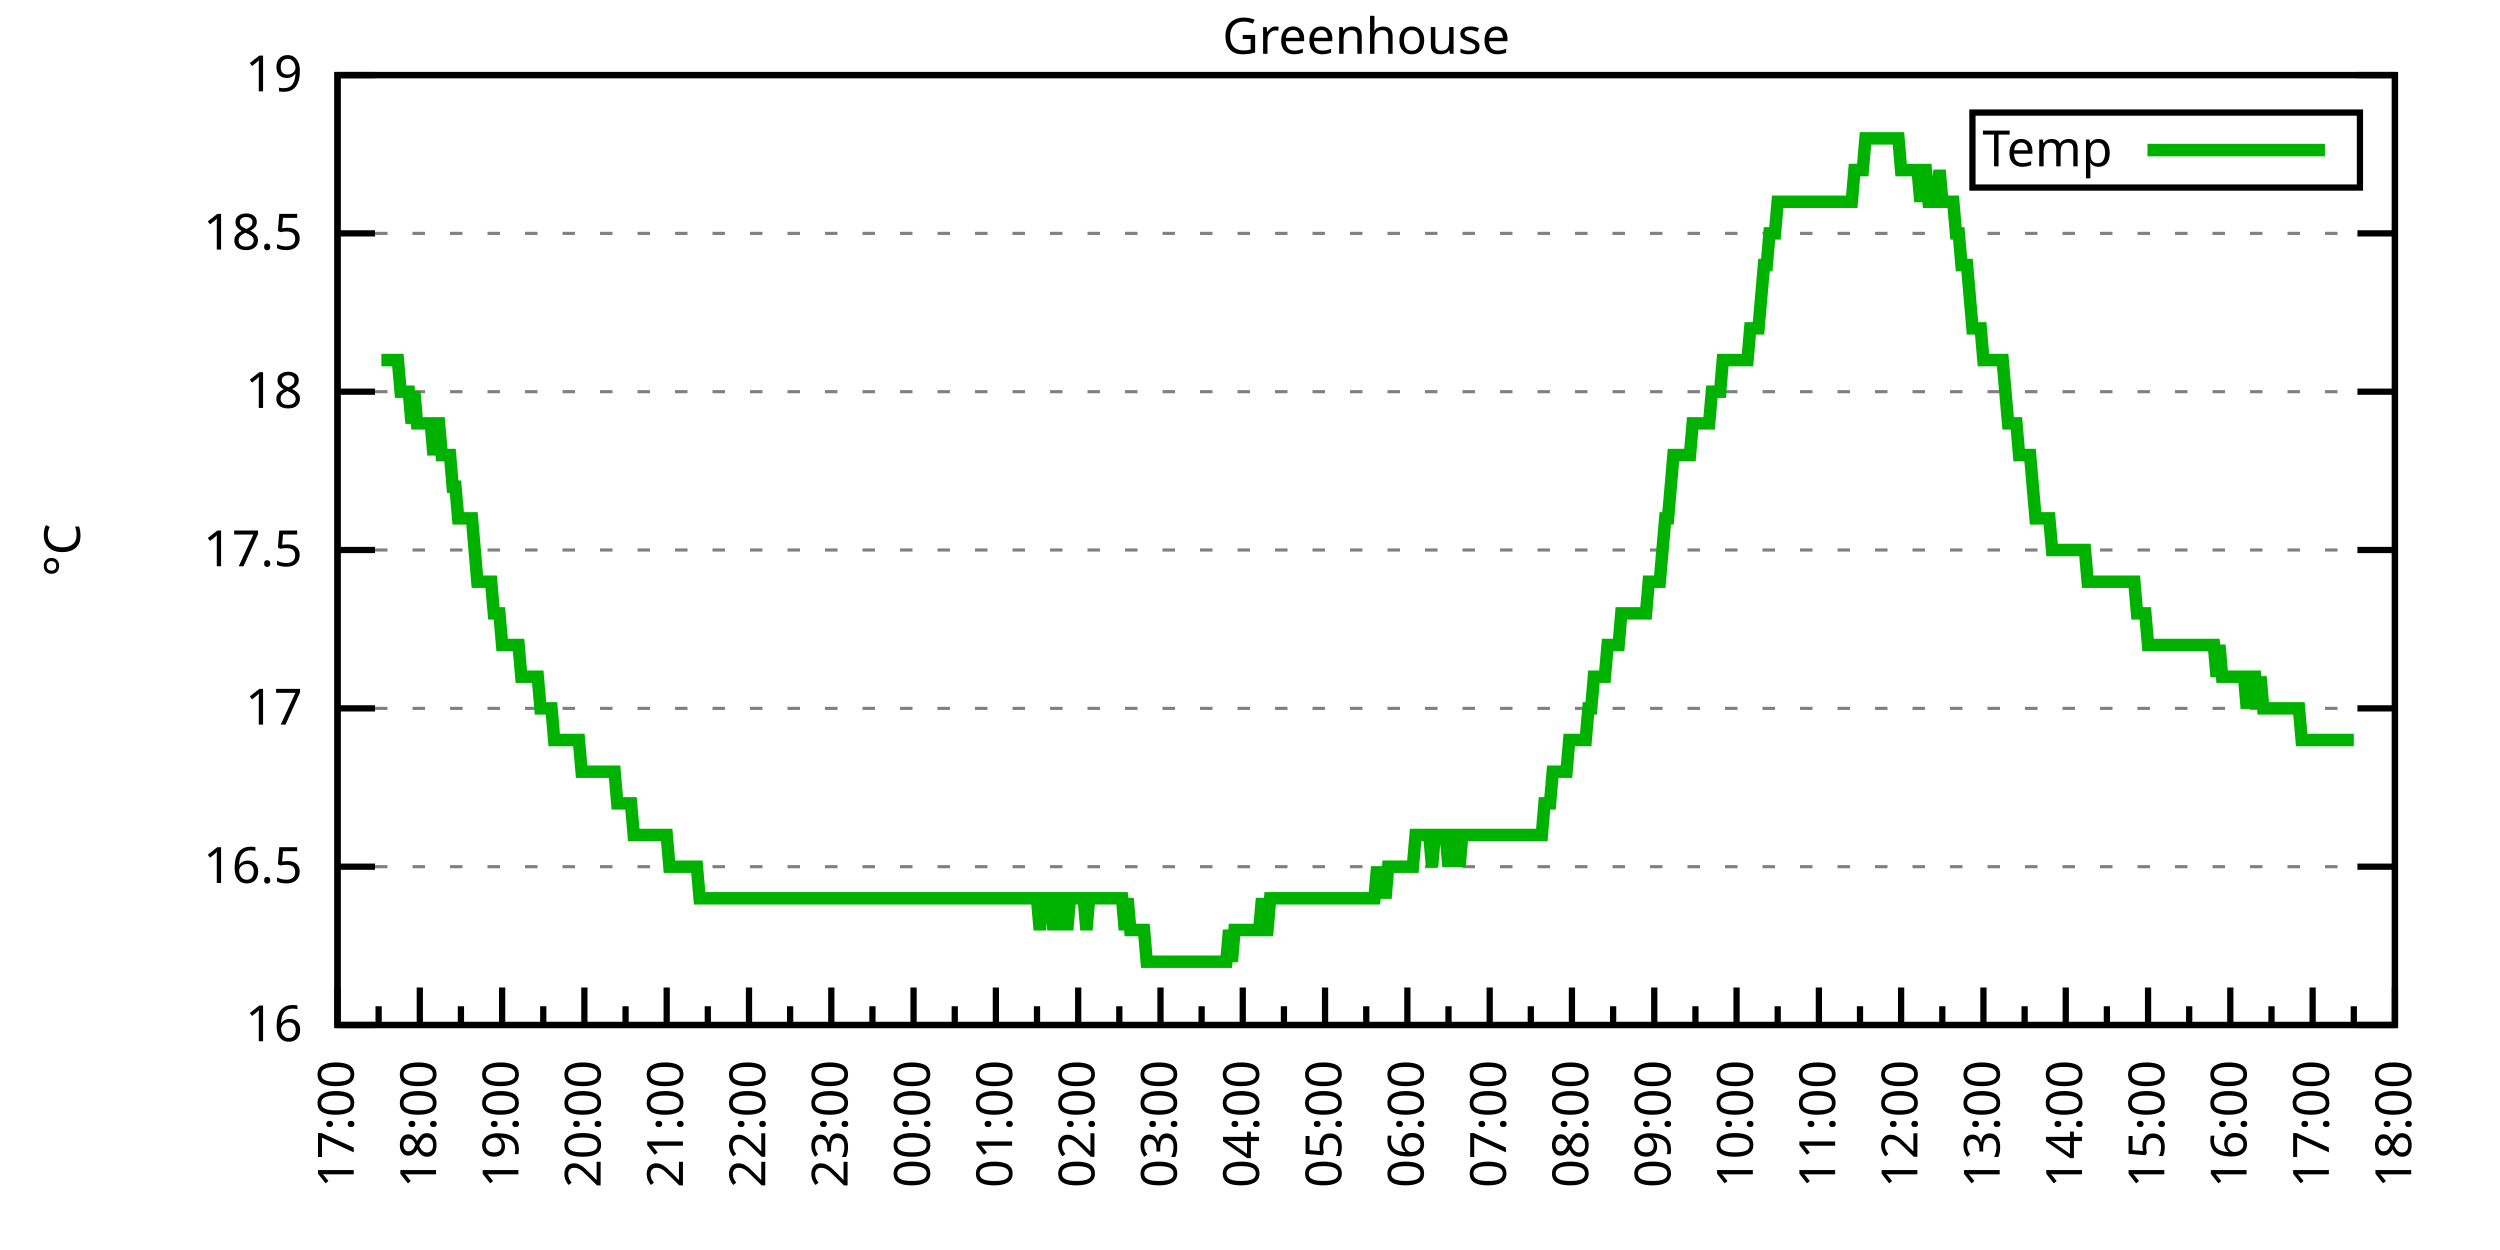
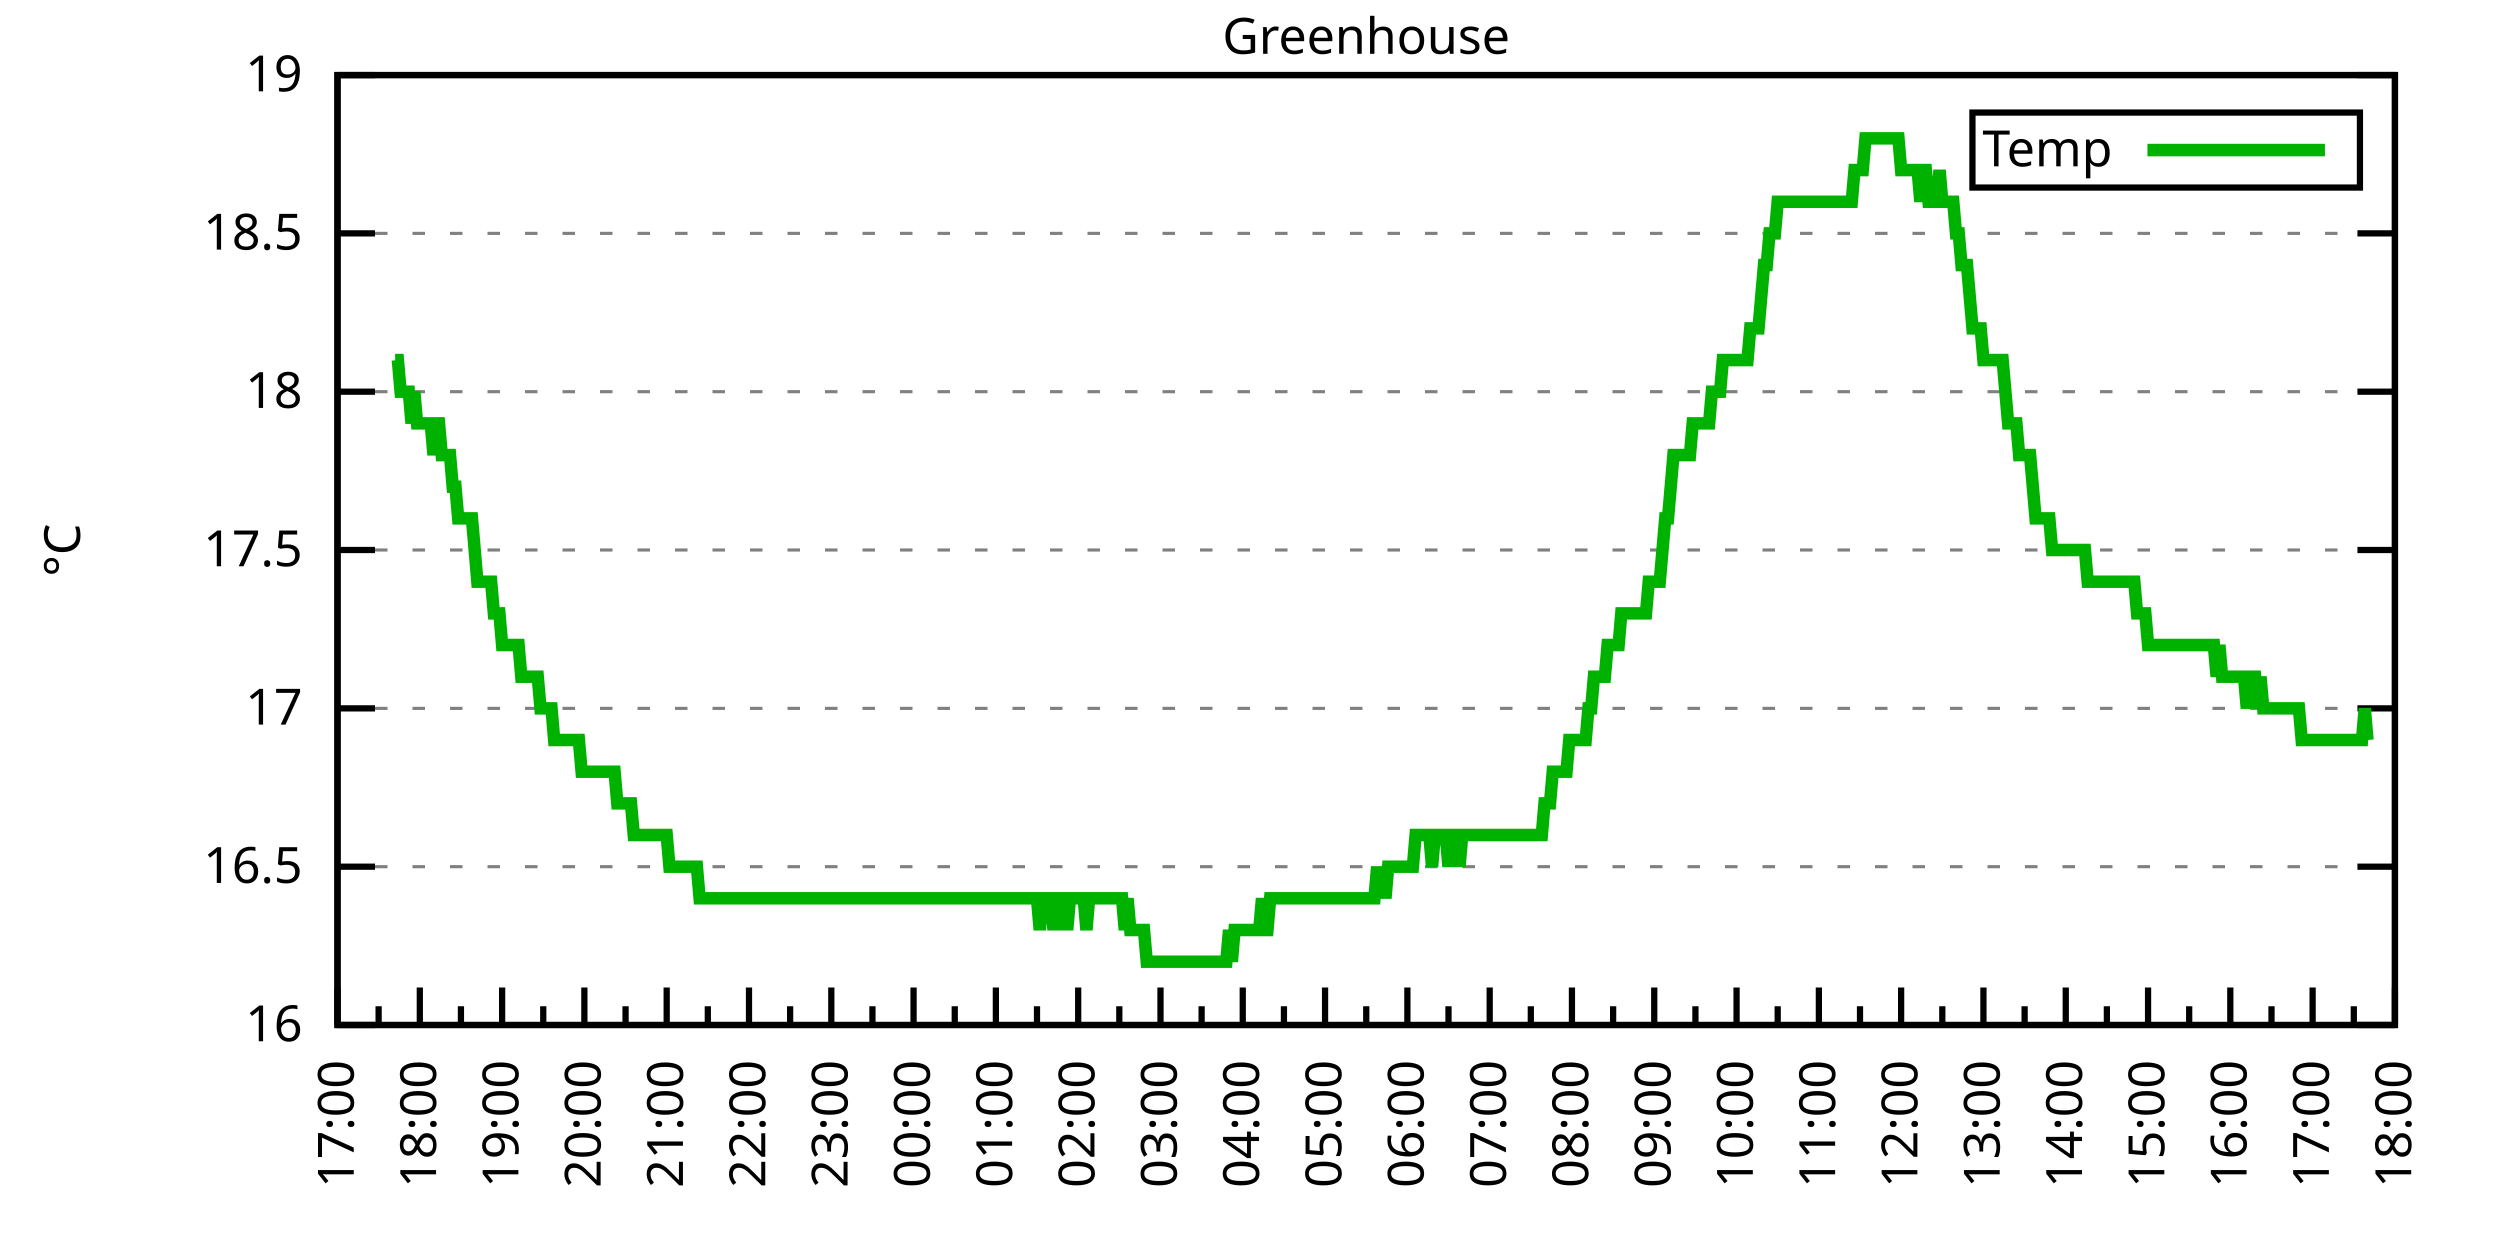
<svg xmlns="http://www.w3.org/2000/svg" xmlns:xlink="http://www.w3.org/1999/xlink" width="400" height="200" viewBox="0 0 400 200">
  <g id="gnuplot_canvas">
    <rect x="0" y="0" width="400" height="200" fill="none" />
    <defs>
      <circle id="gpDot" r="0.5" stroke-width="0.5" stroke="currentColor" />
      <path id="gpPt0" stroke-width="0.333" stroke="currentColor" d="M-1,0 h2 M0,-1 v2" />
      <path id="gpPt1" stroke-width="0.333" stroke="currentColor" d="M-1,-1 L1,1 M1,-1 L-1,1" />
      <path id="gpPt2" stroke-width="0.333" stroke="currentColor" d="M-1,0 L1,0 M0,-1 L0,1 M-1,-1 L1,1 M-1,1 L1,-1" />
      <rect id="gpPt3" stroke-width="0.333" stroke="currentColor" x="-1" y="-1" width="2" height="2" />
      <rect id="gpPt4" stroke-width="0.333" stroke="currentColor" fill="currentColor" x="-1" y="-1" width="2" height="2" />
      <circle id="gpPt5" stroke-width="0.333" stroke="currentColor" cx="0" cy="0" r="1" />
      <use xlink:href="#gpPt5" id="gpPt6" fill="currentColor" stroke="none" />
      <path id="gpPt7" stroke-width="0.333" stroke="currentColor" d="M0,-1.33 L-1.33,0.67 L1.33,0.67 z" />
      <use xlink:href="#gpPt7" id="gpPt8" fill="currentColor" stroke="none" />
      <use xlink:href="#gpPt7" id="gpPt9" stroke="currentColor" transform="rotate(180)" />
      <use xlink:href="#gpPt9" id="gpPt10" fill="currentColor" stroke="none" />
      <use xlink:href="#gpPt3" id="gpPt11" stroke="currentColor" transform="rotate(45)" />
      <use xlink:href="#gpPt11" id="gpPt12" fill="currentColor" stroke="none" />
      <path id="gpPt13" stroke-width="0.333" stroke="currentColor" d="M0,1.330 L1.265,0.411 L0.782,-1.067 L-0.782,-1.076 L-1.265,0.411 z" />
      <use xlink:href="#gpPt13" id="gpPt14" fill="currentColor" stroke="none" />
      <filter id="textbox" filterUnits="objectBoundingBox" x="0" y="0" height="1" width="1">
        <feFlood flood-color="white" flood-opacity="1" result="bgnd" />
        <feComposite in="SourceGraphic" in2="bgnd" operator="atop" />
      </filter>
      <filter id="greybox" filterUnits="objectBoundingBox" x="0" y="0" height="1" width="1">
        <feFlood flood-color="lightgrey" flood-opacity="1" result="grey" />
        <feComposite in="SourceGraphic" in2="grey" operator="atop" />
      </filter>
    </defs>
    <g fill="none" color="white" stroke="currentColor" stroke-width="1.00" stroke-linecap="butt" stroke-linejoin="miter">
</g>
    <g fill="none" color="black" stroke="currentColor" stroke-width="1.00" stroke-linecap="butt" stroke-linejoin="miter">
      <g stroke="none" shape-rendering="crispEdges">
        <polygon fill="rgb(255, 255, 255)" points="54.00,164.00 383.18,164.00 383.18,12.02 54.00,12.02 " />
      </g>
    </g>
    <g fill="none" color="black" stroke="currentColor" stroke-width="1.00" stroke-linecap="butt" stroke-linejoin="miter">
</g>
    <g fill="none" color="black" stroke="black" stroke-width="0.50" stroke-linecap="butt" stroke-linejoin="miter">
</g>
    <g fill="none" color="gray" stroke="currentColor" stroke-width="0.50" stroke-linecap="butt" stroke-linejoin="miter">
      <path stroke="gray" stroke-dasharray="2,4" class="gridline" d="M54.00,164.00 L383.19,164.00  " />
    </g>
    <g fill="none" color="gray" stroke="gray" stroke-width="1.00" stroke-linecap="butt" stroke-linejoin="miter">
</g>
    <g fill="none" color="black" stroke="currentColor" stroke-width="1.00" stroke-linecap="butt" stroke-linejoin="miter">
      <path stroke="black" d="M54.00,164.00 L60.00,164.00 M383.19,164.00 L377.19,164.00  " />
      <g transform="translate(48.40,166.60)" stroke="none" fill="black" font-family="Sans" font-size="8.00" text-anchor="end">
        <text>
          <tspan font-family="Sans"> 16</tspan>
        </text>
      </g>
    </g>
    <g fill="none" color="black" stroke="currentColor" stroke-width="1.00" stroke-linecap="butt" stroke-linejoin="miter">
</g>
    <g fill="none" color="black" stroke="black" stroke-width="0.50" stroke-linecap="butt" stroke-linejoin="miter">
</g>
    <g fill="none" color="gray" stroke="currentColor" stroke-width="0.50" stroke-linecap="butt" stroke-linejoin="miter">
      <path stroke="gray" stroke-dasharray="2,4" class="gridline" d="M54.00,138.67 L383.19,138.67  " />
    </g>
    <g fill="none" color="gray" stroke="gray" stroke-width="1.00" stroke-linecap="butt" stroke-linejoin="miter">
</g>
    <g fill="none" color="black" stroke="currentColor" stroke-width="1.00" stroke-linecap="butt" stroke-linejoin="miter">
      <path stroke="black" d="M54.00,138.67 L60.00,138.67 M383.19,138.67 L377.19,138.67  " />
      <g transform="translate(48.40,141.27)" stroke="none" fill="black" font-family="Sans" font-size="8.00" text-anchor="end">
        <text>
          <tspan font-family="Sans"> 16.5</tspan>
        </text>
      </g>
    </g>
    <g fill="none" color="black" stroke="currentColor" stroke-width="1.00" stroke-linecap="butt" stroke-linejoin="miter">
</g>
    <g fill="none" color="black" stroke="black" stroke-width="0.50" stroke-linecap="butt" stroke-linejoin="miter">
</g>
    <g fill="none" color="gray" stroke="currentColor" stroke-width="0.50" stroke-linecap="butt" stroke-linejoin="miter">
      <path stroke="gray" stroke-dasharray="2,4" class="gridline" d="M54.00,113.34 L383.19,113.34  " />
    </g>
    <g fill="none" color="gray" stroke="gray" stroke-width="1.00" stroke-linecap="butt" stroke-linejoin="miter">
</g>
    <g fill="none" color="black" stroke="currentColor" stroke-width="1.00" stroke-linecap="butt" stroke-linejoin="miter">
      <path stroke="black" d="M54.00,113.34 L60.00,113.34 M383.19,113.34 L377.19,113.34  " />
      <g transform="translate(48.40,115.94)" stroke="none" fill="black" font-family="Sans" font-size="8.00" text-anchor="end">
        <text>
          <tspan font-family="Sans"> 17</tspan>
        </text>
      </g>
    </g>
    <g fill="none" color="black" stroke="currentColor" stroke-width="1.00" stroke-linecap="butt" stroke-linejoin="miter">
</g>
    <g fill="none" color="black" stroke="black" stroke-width="0.50" stroke-linecap="butt" stroke-linejoin="miter">
</g>
    <g fill="none" color="gray" stroke="currentColor" stroke-width="0.50" stroke-linecap="butt" stroke-linejoin="miter">
      <path stroke="gray" stroke-dasharray="2,4" class="gridline" d="M54.00,88.00 L383.19,88.00  " />
    </g>
    <g fill="none" color="gray" stroke="gray" stroke-width="1.00" stroke-linecap="butt" stroke-linejoin="miter">
</g>
    <g fill="none" color="black" stroke="currentColor" stroke-width="1.00" stroke-linecap="butt" stroke-linejoin="miter">
      <path stroke="black" d="M54.00,88.00 L60.00,88.00 M383.19,88.00 L377.19,88.00  " />
      <g transform="translate(48.40,90.60)" stroke="none" fill="black" font-family="Sans" font-size="8.00" text-anchor="end">
        <text>
          <tspan font-family="Sans"> 17.5</tspan>
        </text>
      </g>
    </g>
    <g fill="none" color="black" stroke="currentColor" stroke-width="1.00" stroke-linecap="butt" stroke-linejoin="miter">
</g>
    <g fill="none" color="black" stroke="black" stroke-width="0.50" stroke-linecap="butt" stroke-linejoin="miter">
</g>
    <g fill="none" color="gray" stroke="currentColor" stroke-width="0.50" stroke-linecap="butt" stroke-linejoin="miter">
      <path stroke="gray" stroke-dasharray="2,4" class="gridline" d="M54.00,62.67 L383.19,62.67  " />
    </g>
    <g fill="none" color="gray" stroke="gray" stroke-width="1.00" stroke-linecap="butt" stroke-linejoin="miter">
</g>
    <g fill="none" color="black" stroke="currentColor" stroke-width="1.00" stroke-linecap="butt" stroke-linejoin="miter">
      <path stroke="black" d="M54.00,62.67 L60.00,62.67 M383.19,62.67 L377.19,62.67  " />
      <g transform="translate(48.40,65.27)" stroke="none" fill="black" font-family="Sans" font-size="8.00" text-anchor="end">
        <text>
          <tspan font-family="Sans"> 18</tspan>
        </text>
      </g>
    </g>
    <g fill="none" color="black" stroke="currentColor" stroke-width="1.00" stroke-linecap="butt" stroke-linejoin="miter">
</g>
    <g fill="none" color="black" stroke="black" stroke-width="0.50" stroke-linecap="butt" stroke-linejoin="miter">
</g>
    <g fill="none" color="gray" stroke="currentColor" stroke-width="0.50" stroke-linecap="butt" stroke-linejoin="miter">
      <path stroke="gray" stroke-dasharray="2,4" class="gridline" d="M54.00,37.34 L383.19,37.34  " />
    </g>
    <g fill="none" color="gray" stroke="gray" stroke-width="1.00" stroke-linecap="butt" stroke-linejoin="miter">
</g>
    <g fill="none" color="black" stroke="currentColor" stroke-width="1.00" stroke-linecap="butt" stroke-linejoin="miter">
      <path stroke="black" d="M54.00,37.34 L60.00,37.34 M383.19,37.34 L377.19,37.34  " />
      <g transform="translate(48.40,39.94)" stroke="none" fill="black" font-family="Sans" font-size="8.00" text-anchor="end">
        <text>
          <tspan font-family="Sans"> 18.5</tspan>
        </text>
      </g>
    </g>
    <g fill="none" color="black" stroke="currentColor" stroke-width="1.00" stroke-linecap="butt" stroke-linejoin="miter">
</g>
    <g fill="none" color="black" stroke="black" stroke-width="0.50" stroke-linecap="butt" stroke-linejoin="miter">
</g>
    <g fill="none" color="gray" stroke="currentColor" stroke-width="0.50" stroke-linecap="butt" stroke-linejoin="miter">
      <path stroke="gray" stroke-dasharray="2,4" class="gridline" d="M54.00,12.01 L383.19,12.01  " />
    </g>
    <g fill="none" color="gray" stroke="gray" stroke-width="1.00" stroke-linecap="butt" stroke-linejoin="miter">
</g>
    <g fill="none" color="black" stroke="currentColor" stroke-width="1.00" stroke-linecap="butt" stroke-linejoin="miter">
      <path stroke="black" d="M54.00,12.01 L60.00,12.01 M383.19,12.01 L377.19,12.01  " />
      <g transform="translate(48.40,14.61)" stroke="none" fill="black" font-family="Sans" font-size="8.00" text-anchor="end">
        <text>
          <tspan font-family="Sans"> 19</tspan>
        </text>
      </g>
    </g>
    <g fill="none" color="black" stroke="currentColor" stroke-width="1.00" stroke-linecap="butt" stroke-linejoin="miter">
      <path stroke="black" d="M54.00,164.00 L54.00,158.00  " />
      <g transform="translate(56.60,169.60) rotate(270)" stroke="none" fill="black" font-family="Sans" font-size="8.00" text-anchor="end">
        <text>
          <tspan font-family="Sans">17:00</tspan>
        </text>
      </g>
    </g>
    <g fill="none" color="black" stroke="currentColor" stroke-width="1.00" stroke-linecap="butt" stroke-linejoin="miter">
      <path stroke="black" d="M60.58,164.00 L60.58,161.00 M67.17,164.00 L67.17,158.00  " />
      <g transform="translate(69.77,169.60) rotate(270)" stroke="none" fill="black" font-family="Sans" font-size="8.00" text-anchor="end">
        <text>
          <tspan font-family="Sans">18:00</tspan>
        </text>
      </g>
    </g>
    <g fill="none" color="black" stroke="currentColor" stroke-width="1.00" stroke-linecap="butt" stroke-linejoin="miter">
      <path stroke="black" d="M73.75,164.00 L73.75,161.00 M80.34,164.00 L80.34,158.00  " />
      <g transform="translate(82.94,169.60) rotate(270)" stroke="none" fill="black" font-family="Sans" font-size="8.00" text-anchor="end">
        <text>
          <tspan font-family="Sans">19:00</tspan>
        </text>
      </g>
    </g>
    <g fill="none" color="black" stroke="currentColor" stroke-width="1.00" stroke-linecap="butt" stroke-linejoin="miter">
      <path stroke="black" d="M86.92,164.00 L86.92,161.00 M93.50,164.00 L93.50,158.00  " />
      <g transform="translate(96.10,169.60) rotate(270)" stroke="none" fill="black" font-family="Sans" font-size="8.00" text-anchor="end">
        <text>
          <tspan font-family="Sans">20:00</tspan>
        </text>
      </g>
    </g>
    <g fill="none" color="black" stroke="currentColor" stroke-width="1.00" stroke-linecap="butt" stroke-linejoin="miter">
      <path stroke="black" d="M100.09,164.00 L100.09,161.00 M106.67,164.00 L106.67,158.00  " />
      <g transform="translate(109.27,169.60) rotate(270)" stroke="none" fill="black" font-family="Sans" font-size="8.00" text-anchor="end">
        <text>
          <tspan font-family="Sans">21:00</tspan>
        </text>
      </g>
    </g>
    <g fill="none" color="black" stroke="currentColor" stroke-width="1.00" stroke-linecap="butt" stroke-linejoin="miter">
      <path stroke="black" d="M113.25,164.00 L113.25,161.00 M119.84,164.00 L119.84,158.00  " />
      <g transform="translate(122.44,169.60) rotate(270)" stroke="none" fill="black" font-family="Sans" font-size="8.00" text-anchor="end">
        <text>
          <tspan font-family="Sans">22:00</tspan>
        </text>
      </g>
    </g>
    <g fill="none" color="black" stroke="currentColor" stroke-width="1.00" stroke-linecap="butt" stroke-linejoin="miter">
      <path stroke="black" d="M126.42,164.00 L126.42,161.00 M133.01,164.00 L133.01,158.00  " />
      <g transform="translate(135.61,169.60) rotate(270)" stroke="none" fill="black" font-family="Sans" font-size="8.00" text-anchor="end">
        <text>
          <tspan font-family="Sans">23:00</tspan>
        </text>
      </g>
    </g>
    <g fill="none" color="black" stroke="currentColor" stroke-width="1.00" stroke-linecap="butt" stroke-linejoin="miter">
      <path stroke="black" d="M139.59,164.00 L139.59,161.00 M146.17,164.00 L146.17,158.00  " />
      <g transform="translate(148.77,169.60) rotate(270)" stroke="none" fill="black" font-family="Sans" font-size="8.00" text-anchor="end">
        <text>
          <tspan font-family="Sans">00:00</tspan>
        </text>
      </g>
    </g>
    <g fill="none" color="black" stroke="currentColor" stroke-width="1.00" stroke-linecap="butt" stroke-linejoin="miter">
      <path stroke="black" d="M152.76,164.00 L152.76,161.00 M159.34,164.00 L159.34,158.00  " />
      <g transform="translate(161.94,169.60) rotate(270)" stroke="none" fill="black" font-family="Sans" font-size="8.00" text-anchor="end">
        <text>
          <tspan font-family="Sans">01:00</tspan>
        </text>
      </g>
    </g>
    <g fill="none" color="black" stroke="currentColor" stroke-width="1.00" stroke-linecap="butt" stroke-linejoin="miter">
      <path stroke="black" d="M165.92,164.00 L165.92,161.00 M172.51,164.00 L172.51,158.00  " />
      <g transform="translate(175.11,169.60) rotate(270)" stroke="none" fill="black" font-family="Sans" font-size="8.00" text-anchor="end">
        <text>
          <tspan font-family="Sans">02:00</tspan>
        </text>
      </g>
    </g>
    <g fill="none" color="black" stroke="currentColor" stroke-width="1.00" stroke-linecap="butt" stroke-linejoin="miter">
      <path stroke="black" d="M179.09,164.00 L179.09,161.00 M185.68,164.00 L185.68,158.00  " />
      <g transform="translate(188.28,169.60) rotate(270)" stroke="none" fill="black" font-family="Sans" font-size="8.00" text-anchor="end">
        <text>
          <tspan font-family="Sans">03:00</tspan>
        </text>
      </g>
    </g>
    <g fill="none" color="black" stroke="currentColor" stroke-width="1.00" stroke-linecap="butt" stroke-linejoin="miter">
      <path stroke="black" d="M192.26,164.00 L192.26,161.00 M198.84,164.00 L198.84,158.00  " />
      <g transform="translate(201.44,169.60) rotate(270)" stroke="none" fill="black" font-family="Sans" font-size="8.00" text-anchor="end">
        <text>
          <tspan font-family="Sans">04:00</tspan>
        </text>
      </g>
    </g>
    <g fill="none" color="black" stroke="currentColor" stroke-width="1.00" stroke-linecap="butt" stroke-linejoin="miter">
      <path stroke="black" d="M205.43,164.00 L205.43,161.00 M212.01,164.00 L212.01,158.00  " />
      <g transform="translate(214.61,169.60) rotate(270)" stroke="none" fill="black" font-family="Sans" font-size="8.00" text-anchor="end">
        <text>
          <tspan font-family="Sans">05:00</tspan>
        </text>
      </g>
    </g>
    <g fill="none" color="black" stroke="currentColor" stroke-width="1.00" stroke-linecap="butt" stroke-linejoin="miter">
      <path stroke="black" d="M218.60,164.00 L218.60,161.00 M225.18,164.00 L225.18,158.00  " />
      <g transform="translate(227.78,169.60) rotate(270)" stroke="none" fill="black" font-family="Sans" font-size="8.00" text-anchor="end">
        <text>
          <tspan font-family="Sans">06:00</tspan>
        </text>
      </g>
    </g>
    <g fill="none" color="black" stroke="currentColor" stroke-width="1.00" stroke-linecap="butt" stroke-linejoin="miter">
      <path stroke="black" d="M231.76,164.00 L231.76,161.00 M238.35,164.00 L238.35,158.00  " />
      <g transform="translate(240.95,169.60) rotate(270)" stroke="none" fill="black" font-family="Sans" font-size="8.00" text-anchor="end">
        <text>
          <tspan font-family="Sans">07:00</tspan>
        </text>
      </g>
    </g>
    <g fill="none" color="black" stroke="currentColor" stroke-width="1.00" stroke-linecap="butt" stroke-linejoin="miter">
      <path stroke="black" d="M244.93,164.00 L244.93,161.00 M251.51,164.00 L251.51,158.00  " />
      <g transform="translate(254.11,169.60) rotate(270)" stroke="none" fill="black" font-family="Sans" font-size="8.00" text-anchor="end">
        <text>
          <tspan font-family="Sans">08:00</tspan>
        </text>
      </g>
    </g>
    <g fill="none" color="black" stroke="currentColor" stroke-width="1.00" stroke-linecap="butt" stroke-linejoin="miter">
      <path stroke="black" d="M258.10,164.00 L258.10,161.00 M264.68,164.00 L264.68,158.00  " />
      <g transform="translate(267.28,169.60) rotate(270)" stroke="none" fill="black" font-family="Sans" font-size="8.00" text-anchor="end">
        <text>
          <tspan font-family="Sans">09:00</tspan>
        </text>
      </g>
    </g>
    <g fill="none" color="black" stroke="currentColor" stroke-width="1.00" stroke-linecap="butt" stroke-linejoin="miter">
      <path stroke="black" d="M271.27,164.00 L271.27,161.00 M277.85,164.00 L277.85,158.00  " />
      <g transform="translate(280.45,169.60) rotate(270)" stroke="none" fill="black" font-family="Sans" font-size="8.00" text-anchor="end">
        <text>
          <tspan font-family="Sans">10:00</tspan>
        </text>
      </g>
    </g>
    <g fill="none" color="black" stroke="currentColor" stroke-width="1.00" stroke-linecap="butt" stroke-linejoin="miter">
      <path stroke="black" d="M284.43,164.00 L284.43,161.00 M291.02,164.00 L291.02,158.00  " />
      <g transform="translate(293.62,169.60) rotate(270)" stroke="none" fill="black" font-family="Sans" font-size="8.00" text-anchor="end">
        <text>
          <tspan font-family="Sans">11:00</tspan>
        </text>
      </g>
    </g>
    <g fill="none" color="black" stroke="currentColor" stroke-width="1.00" stroke-linecap="butt" stroke-linejoin="miter">
      <path stroke="black" d="M297.60,164.00 L297.60,161.00 M304.18,164.00 L304.18,158.00  " />
      <g transform="translate(306.78,169.60) rotate(270)" stroke="none" fill="black" font-family="Sans" font-size="8.00" text-anchor="end">
        <text>
          <tspan font-family="Sans">12:00</tspan>
        </text>
      </g>
    </g>
    <g fill="none" color="black" stroke="currentColor" stroke-width="1.00" stroke-linecap="butt" stroke-linejoin="miter">
      <path stroke="black" d="M310.77,164.00 L310.77,161.00 M317.35,164.00 L317.35,158.00  " />
      <g transform="translate(319.95,169.60) rotate(270)" stroke="none" fill="black" font-family="Sans" font-size="8.00" text-anchor="end">
        <text>
          <tspan font-family="Sans">13:00</tspan>
        </text>
      </g>
    </g>
    <g fill="none" color="black" stroke="currentColor" stroke-width="1.00" stroke-linecap="butt" stroke-linejoin="miter">
      <path stroke="black" d="M323.94,164.00 L323.94,161.00 M330.52,164.00 L330.52,158.00  " />
      <g transform="translate(333.12,169.60) rotate(270)" stroke="none" fill="black" font-family="Sans" font-size="8.00" text-anchor="end">
        <text>
          <tspan font-family="Sans">14:00</tspan>
        </text>
      </g>
    </g>
    <g fill="none" color="black" stroke="currentColor" stroke-width="1.00" stroke-linecap="butt" stroke-linejoin="miter">
      <path stroke="black" d="M337.10,164.00 L337.10,161.00 M343.69,164.00 L343.69,158.00  " />
      <g transform="translate(346.29,169.60) rotate(270)" stroke="none" fill="black" font-family="Sans" font-size="8.00" text-anchor="end">
        <text>
          <tspan font-family="Sans">15:00</tspan>
        </text>
      </g>
    </g>
    <g fill="none" color="black" stroke="currentColor" stroke-width="1.00" stroke-linecap="butt" stroke-linejoin="miter">
      <path stroke="black" d="M350.27,164.00 L350.27,161.00 M356.85,164.00 L356.85,158.00  " />
      <g transform="translate(359.45,169.60) rotate(270)" stroke="none" fill="black" font-family="Sans" font-size="8.00" text-anchor="end">
        <text>
          <tspan font-family="Sans">16:00</tspan>
        </text>
      </g>
    </g>
    <g fill="none" color="black" stroke="currentColor" stroke-width="1.00" stroke-linecap="butt" stroke-linejoin="miter">
      <path stroke="black" d="M363.44,164.00 L363.44,161.00 M370.02,164.00 L370.02,158.00  " />
      <g transform="translate(372.62,169.60) rotate(270)" stroke="none" fill="black" font-family="Sans" font-size="8.00" text-anchor="end">
        <text>
          <tspan font-family="Sans">17:00</tspan>
        </text>
      </g>
    </g>
    <g fill="none" color="black" stroke="currentColor" stroke-width="1.00" stroke-linecap="butt" stroke-linejoin="miter">
      <path stroke="black" d="M376.61,164.00 L376.61,161.00 M383.19,164.00 L383.19,158.00  " />
      <g transform="translate(385.79,169.60) rotate(270)" stroke="none" fill="black" font-family="Sans" font-size="8.00" text-anchor="end">
        <text>
          <tspan font-family="Sans">18:00</tspan>
        </text>
      </g>
    </g>
    <g fill="none" color="black" stroke="currentColor" stroke-width="1.00" stroke-linecap="butt" stroke-linejoin="miter">
</g>
    <g fill="none" color="black" stroke="currentColor" stroke-width="1.00" stroke-linecap="butt" stroke-linejoin="miter">
      <path stroke="black" d="M54.00,12.01 L54.00,164.00 L383.19,164.00 L383.19,12.01 L54.00,12.01 Z  " />
    </g>
    <g fill="none" color="black" stroke="currentColor" stroke-width="1.00" stroke-linecap="butt" stroke-linejoin="miter">
      <g transform="translate(12.80,88.01) rotate(270)" stroke="none" fill="black" font-family="Sans" font-size="8.00" text-anchor="middle">
        <text>
          <tspan font-family="Sans">°C</tspan>
        </text>
      </g>
    </g>
    <g fill="none" color="black" stroke="currentColor" stroke-width="1.00" stroke-linecap="butt" stroke-linejoin="miter">
</g>
    <g fill="none" color="black" stroke="currentColor" stroke-width="1.00" stroke-linecap="butt" stroke-linejoin="miter">
      <path stroke="black" d="M315.59,30.01 L315.59,18.01 L377.59,18.01 L377.59,30.01 L315.59,30.01 Z  " />
    </g>
    <g id="Greenhouse_plot_1">
      <g fill="none" color="white" stroke="black" stroke-width="2.00" stroke-linecap="butt" stroke-linejoin="miter">
</g>
      <g fill="none" color="black" stroke="currentColor" stroke-width="2.00" stroke-linecap="butt" stroke-linejoin="miter">
        <g transform="translate(337.99,26.61)" stroke="none" fill="black" font-family="Sans" font-size="8.00" text-anchor="end">
          <text>
            <tspan font-family="Sans">Temp</tspan>
          </text>
        </g>
      </g>
      <g fill="none" color="black" stroke="currentColor" stroke-width="2.00" stroke-linecap="butt" stroke-linejoin="miter">
-         <path stroke="rgb(  0, 178,   0)" d="M343.59,24.01 L371.99,24.01 M61.02,57.61 L61.46,57.61 L61.90,57.61 L62.34,57.61 L62.78,57.61 L63.22,57.61   L63.66,57.61 L64.10,62.67 L64.53,62.67 L64.97,62.67 L65.41,62.67 L65.85,67.74 L66.29,62.67 L66.73,67.74   L67.17,67.74 L67.61,67.74 L68.05,67.74 L68.48,67.74 L68.92,67.74 L69.36,72.81 L69.80,67.74 L70.24,67.74   L70.68,72.81 L71.12,72.81 L71.56,72.81 L72.00,72.81 L72.43,77.87 L72.87,77.87 L73.31,82.94 L73.75,82.94   L74.19,82.94 L74.63,82.94 L75.07,82.94 L75.51,82.94 L75.95,88.00 L76.38,93.07 L76.82,93.07 L77.26,93.07   L77.70,93.07 L78.14,93.07 L78.58,93.07 L79.02,98.14 L79.46,98.14 L79.90,98.14 L80.34,103.20 L80.77,103.20   L81.21,103.20 L81.65,103.20 L82.09,103.20 L82.53,103.20 L82.97,103.20 L83.41,108.27 L83.85,108.27 L84.29,108.27   L84.72,108.27 L85.16,108.27 L85.60,108.27 L86.04,108.27 L86.48,113.34 L86.92,113.34 L87.36,113.34 L87.80,113.34   L88.24,113.34 L88.67,118.40 L89.11,118.40 L89.55,118.40 L89.99,118.40 L90.43,118.40 L90.87,118.40 L91.31,118.40   L91.75,118.40 L92.19,118.40 L92.62,118.40 L93.06,123.47 L93.50,123.47 L93.94,123.47 L94.38,123.47 L94.82,123.47   L95.26,123.47 L95.70,123.47 L96.14,123.47 L96.58,123.47 L97.01,123.47 L97.45,123.47 L97.89,123.47 L98.33,123.47   L98.77,128.54 L99.21,128.54 L99.65,128.54 L100.09,128.54 L100.53,128.54 L100.96,128.54 L101.40,133.60 L101.84,133.60   L102.28,133.60 L102.72,133.60 L103.16,133.60 L103.60,133.60 L104.04,133.60 L104.48,133.60 L104.91,133.60 L105.35,133.60   L105.79,133.60 L106.23,133.60 L106.67,133.60 L107.11,138.67 L107.55,138.67 L107.99,138.67 L108.43,138.67 L108.87,138.67   L109.30,138.67 L109.74,138.67 L110.18,138.67 L110.62,138.67 L111.06,138.67 L111.50,138.67 L111.94,143.73 L112.38,143.73   L112.82,143.73 L113.25,143.73 L113.69,143.73 L114.13,143.73 L114.57,143.73 L115.01,143.73 L115.45,143.73 L115.89,143.73   L116.33,143.73 L116.77,143.73 L117.20,143.73 L117.64,143.73 L118.08,143.73 L118.52,143.73 L118.96,143.73 L119.40,143.73   L119.84,143.73 L120.28,143.73 L120.72,143.73 L121.15,143.73 L121.59,143.73 L122.03,143.73 L122.47,143.73 L122.91,143.73   L123.35,143.73 L123.79,143.73 L124.23,143.73 L124.67,143.73 L125.11,143.73 L125.54,143.73 L125.98,143.73 L126.42,143.73   L126.86,143.73 L127.30,143.73 L127.74,143.73 L128.18,143.73 L128.62,143.73 L129.06,143.73 L129.49,143.73 L129.93,143.73   L130.37,143.73 L130.81,143.73 L131.25,143.73 L131.69,143.73 L132.13,143.73 L132.57,143.73 L133.01,143.73 L133.44,143.73   L133.88,143.73 L134.32,143.73 L134.76,143.73 L135.20,143.73 L135.64,143.73 L136.08,143.73 L136.52,143.73 L136.96,143.73   L137.39,143.73 L137.83,143.73 L138.27,143.73 L138.71,143.73 L139.15,143.73 L139.59,143.73 L140.03,143.73 L140.47,143.73   L140.91,143.73 L141.35,143.73 L141.78,143.73 L142.22,143.73 L142.66,143.73 L143.10,143.73 L143.54,143.73 L143.98,143.73   L144.42,143.73 L144.86,143.73 L145.30,143.73 L145.73,143.73 L146.17,143.73 L146.61,143.73 L147.05,143.73 L147.49,143.73   L147.93,143.73 L148.37,143.73 L148.81,143.73 L149.25,143.73 L149.68,143.73 L150.12,143.73 L150.56,143.73 L151.00,143.73   L151.44,143.73 L151.88,143.73 L152.32,143.73 L152.76,143.73 L153.20,143.73 L153.63,143.73 L154.07,143.73 L154.51,143.73   L154.95,143.73 L155.39,143.73 L155.83,143.73 L156.27,143.73 L156.71,143.73 L157.15,143.73 L157.59,143.73 L158.02,143.73   L158.46,143.73 L158.90,143.73 L159.34,143.73 L159.78,143.73 L160.22,143.73 L160.66,143.73 L161.10,143.73 L161.54,143.73   L161.97,143.73 L162.41,143.73 L162.85,143.73 L163.29,143.73 L163.73,143.73 L164.17,143.73 L164.61,143.73 L165.05,143.73   L165.49,143.73 L165.92,143.73 L166.36,148.80 L166.80,143.73 L167.24,143.73 L167.68,143.73 L168.12,143.73 L168.56,148.80   L169.00,143.73 L169.44,143.73 L169.87,148.80 L170.31,143.73 L170.75,148.80 L171.19,143.73 L171.63,143.73 L172.07,143.73   L172.51,143.73 L172.95,143.73 L173.39,143.73 L173.83,148.80 L174.26,143.73 L174.70,143.73 L175.14,143.73 L175.58,143.73   L176.02,143.73 L176.46,143.73 L176.90,143.73 L177.34,143.73 L177.78,143.73 L178.21,143.73 L178.65,143.73 L179.09,143.73   L179.53,143.73 L179.97,148.80 L180.41,143.73 L180.85,148.80 L181.29,148.80 L181.73,148.80 L182.16,148.80 L182.60,148.80   L183.04,148.80 L183.48,153.87 L183.92,153.87 L184.36,153.87 L184.80,153.87 L185.24,153.87 L185.68,153.87 L186.11,153.87   L186.55,153.87 L186.99,153.87 L187.43,153.87 L187.87,153.87 L188.31,153.87 L188.75,153.87 L189.19,153.87 L189.63,153.87   L190.07,153.87 L190.50,153.87 L190.94,153.87 L191.38,153.87 L191.82,153.87 L192.26,153.87 L192.70,153.87 L193.14,153.87   L193.58,153.87 L194.02,153.87 L194.45,153.87 L194.89,153.87 L195.33,153.87 L195.77,153.87 L196.21,153.87 L196.65,148.80   L197.09,153.87 L197.53,148.80 L197.97,148.80 L198.40,148.80 L198.84,148.80 L199.28,148.80 L199.72,148.80 L200.16,148.80   L200.60,148.80 L201.04,148.80 L201.48,148.80 L201.92,143.73 L202.35,148.80 L202.79,148.80 L203.23,143.73 L203.67,143.73   L204.11,143.73 L204.55,143.73 L204.99,143.73 L205.43,143.73 L205.87,143.73 L206.31,143.73 L206.74,143.73 L207.18,143.73   L207.62,143.73 L208.06,143.73 L208.50,143.73 L208.94,143.73 L209.38,143.73 L209.82,143.73 L210.26,143.73 L210.69,143.73   L211.13,143.73 L211.57,143.73 L212.01,143.73 L212.45,143.73 L212.89,143.73 L213.33,143.73 L213.77,143.73 L214.21,143.73   L214.64,143.73 L215.08,143.73 L215.52,143.73 L215.96,143.73 L216.40,143.73 L216.84,143.73 L217.28,143.73 L217.72,143.73   L218.16,143.73 L218.60,143.73 L219.03,143.73 L219.47,143.73 L219.91,143.73 L220.35,138.67 L220.79,143.73 L221.23,138.67   L221.67,143.73 L222.11,138.67 L222.55,138.67 L222.98,138.67 L223.42,138.67 L223.86,138.67 L224.30,138.67 L224.74,138.67   L225.18,138.67 L225.62,138.67 L226.06,138.67 L226.50,133.60 L226.93,133.60 L227.37,133.60 L227.81,133.60 L228.25,133.60   L228.69,133.60 L229.13,138.67 L229.57,133.60 L230.01,133.60 L230.45,133.60 L230.88,133.60 L231.32,133.60 L231.76,138.67   L232.20,133.60 L232.64,133.60 L233.08,133.60 L233.52,138.67 L233.96,133.60 L234.40,133.60 L234.84,133.60 L235.27,133.60   L235.71,133.60 L236.15,133.60 L236.59,133.60 L237.03,133.60 L237.47,133.60 L237.91,133.60 L238.35,133.60 L238.79,133.60   L239.22,133.60 L239.66,133.60 L240.10,133.60 L240.54,133.60 L240.98,133.60 L241.42,133.60 L241.86,133.60 L242.30,133.60   L242.74,133.60 L243.17,133.60 L243.61,133.60 L244.05,133.60 L244.49,133.60 L244.93,133.60 L245.37,133.60 L245.81,133.60   L246.25,133.60 L246.69,133.60 L247.12,128.54 L247.56,128.54 L248.00,128.54 L248.44,123.47 L248.88,123.47 L249.32,123.47   L249.76,123.47 L250.20,123.47 L250.64,123.47 L251.08,118.40 L251.51,118.40 L251.95,118.40 L252.39,118.40 L252.83,118.40   L253.27,118.40 L253.71,118.40 L254.15,113.34 L254.59,113.34 L255.03,108.27 L255.46,108.27 L255.90,108.27 L256.34,108.27   L256.78,108.27 L257.22,103.20 L257.66,103.20 L258.10,103.20 L258.54,103.20 L258.98,103.20 L259.41,98.14 L259.85,98.14   L260.29,98.14 L260.73,98.14 L261.17,98.14 L261.61,98.14 L262.05,98.14 L262.49,98.14 L262.93,98.14 L263.36,98.14   L263.80,93.07 L264.24,93.07 L264.68,93.07 L265.12,93.07 L265.56,93.07 L266.00,88.00 L266.44,82.94 L266.88,82.94   L267.32,77.87 L267.75,72.81 L268.19,72.81 L268.63,72.81 L269.07,72.81 L269.51,72.81 L269.95,72.81 L270.39,72.81   L270.83,67.74 L271.27,67.74 L271.70,67.74 L272.14,67.74 L272.58,67.74 L273.02,67.74 L273.46,67.74 L273.90,62.67   L274.34,62.67 L274.78,62.67 L275.22,62.67 L275.65,57.61 L276.09,57.61 L276.53,57.61 L276.97,57.61 L277.41,57.61   L277.85,57.61 L278.29,57.61 L278.73,57.61 L279.17,57.61 L279.60,57.61 L280.04,52.54 L280.48,52.54 L280.92,52.54   L281.36,52.54 L281.80,47.47 L282.24,42.41 L282.68,42.41 L283.12,37.34 L283.56,37.34 L283.99,37.34 L284.43,32.28   L284.87,32.28 L285.31,32.28 L285.75,32.28 L286.19,32.28 L286.63,32.28 L287.07,32.28 L287.51,32.28 L287.94,32.28   L288.38,32.28 L288.82,32.28 L289.26,32.28 L289.70,32.28 L290.14,32.28 L290.58,32.28 L291.02,32.28 L291.46,32.28   L291.89,32.28 L292.33,32.28 L292.77,32.28 L293.21,32.28 L293.65,32.28 L294.09,32.28 L294.53,32.28 L294.97,32.28   L295.41,32.28 L295.84,32.28 L296.28,32.28 L296.72,27.21 L297.16,27.21 L297.60,27.21 L298.04,27.21 L298.48,22.14   L298.92,22.14 L299.36,22.14 L299.80,22.14 L300.23,22.14 L300.67,22.14 L301.11,22.14 L301.55,22.14 L301.99,22.14   L302.43,22.14 L302.87,22.14 L303.31,22.14 L303.75,22.14 L304.18,27.21 L304.62,27.21 L305.06,27.21 L305.50,27.21   L305.94,27.21 L306.38,27.21 L306.82,27.21 L307.26,32.28 L307.70,27.21 L308.13,27.21 L308.57,32.28 L309.01,32.28   L309.45,32.28 L309.89,32.28 L310.33,27.21 L310.77,32.28 L311.21,32.28 L311.65,32.28 L312.08,32.28 L312.52,32.28   L312.96,37.34 L313.40,37.34 L313.84,42.41 L314.28,42.41 L314.72,42.41 L315.16,47.47 L315.60,52.54 L316.04,52.54   L316.47,52.54 L316.91,52.54 L317.35,57.61 L317.79,57.61 L318.23,57.61 L318.67,57.61 L319.11,57.61 L319.55,57.61   L319.99,57.61 L320.42,57.61 L320.86,62.67 L321.30,67.74 L321.74,67.74 L322.18,67.74 L322.62,67.74 L323.06,72.81   L323.50,72.81 L323.94,72.81 L324.37,72.81 L324.81,72.81 L325.25,77.87 L325.69,82.94 L326.13,82.94 L326.57,82.94   L327.01,82.94 L327.45,82.94 L327.89,82.94 L328.33,88.00 L328.76,88.00 L329.20,88.00 L329.64,88.00 L330.08,88.00   L330.52,88.00 L330.96,88.00 L331.40,88.00 L331.84,88.00 L332.28,88.00 L332.71,88.00 L333.15,88.00 L333.59,88.00   L334.03,93.07 L334.47,93.07 L334.91,93.07 L335.35,93.07 L335.79,93.07 L336.23,93.07 L336.66,93.07 L337.10,93.07   L337.54,93.07 L337.98,93.07 L338.42,93.07 L338.86,93.07 L339.30,93.07 L339.74,93.07 L340.18,93.07 L340.61,93.07   L341.05,93.07 L341.49,93.07 L341.93,98.14 L342.37,98.14 L342.81,98.14 L343.25,98.14 L343.69,103.20 L344.13,103.20   L344.57,103.20 L345.00,103.20 L345.44,103.20 L345.88,103.20 L346.32,103.20 L346.76,103.20 L347.20,103.20 L347.64,103.20   L348.08,103.20 L348.52,103.20 L348.95,103.20 L349.39,103.20 L349.83,103.20 L350.27,103.20 L350.71,103.20 L351.15,103.20   L351.59,103.20 L352.03,103.20 L352.47,103.20 L352.90,103.20 L353.34,103.20 L353.78,103.20 L354.22,103.20 L354.66,108.27   L355.10,103.20 L355.54,108.27 L355.98,108.27 L356.42,108.27 L356.85,108.27 L357.29,108.27 L357.73,108.27 L358.17,108.27   L358.61,108.27 L359.05,108.27 L359.49,113.34 L359.93,108.27 L360.37,108.27 L360.81,108.27 L361.24,113.34 L361.68,108.27   L362.12,113.34 L362.56,113.34 L363.00,113.34 L363.44,113.34 L363.88,113.34 L364.32,113.34 L364.76,113.34 L365.19,113.34   L365.63,113.34 L366.07,113.34 L366.51,113.34 L366.95,113.34 L367.39,113.34 L367.83,113.34 L368.27,118.40 L368.71,118.40   L369.14,118.40 L369.58,118.40 L370.02,118.40 L370.46,118.40 L370.90,118.40 L371.34,118.40 L371.78,118.40 L372.22,118.40   L372.66,118.40 L373.09,118.40 L373.53,118.40 L373.97,118.40 L374.41,118.40 L374.85,118.40 L375.29,118.40 L375.73,118.40   L376.17,118.40 L376.61,118.40  " />
+         <path stroke="rgb(  0, 178,   0)" d="M343.59,24.01 L371.99,24.01 M63.22,57.61 L63.66,57.61 L64.10,62.67 L64.53,62.67 L64.97,62.67 L65.41,62.67   L65.85,67.74 L66.29,62.67 L66.73,67.74 L67.17,67.74 L67.61,67.74 L68.05,67.74 L68.48,67.74 L68.92,67.74   L69.36,72.81 L69.80,67.74 L70.24,67.74 L70.68,72.81 L71.12,72.81 L71.56,72.81 L72.00,72.81 L72.43,77.87   L72.87,77.87 L73.31,82.94 L73.75,82.94 L74.19,82.94 L74.63,82.94 L75.07,82.94 L75.51,82.94 L75.95,88.00   L76.38,93.07 L76.82,93.07 L77.26,93.07 L77.70,93.07 L78.14,93.07 L78.58,93.07 L79.02,98.14 L79.46,98.14   L79.90,98.14 L80.34,103.20 L80.77,103.20 L81.21,103.20 L81.65,103.20 L82.09,103.20 L82.53,103.20 L82.97,103.20   L83.41,108.27 L83.85,108.27 L84.29,108.27 L84.72,108.27 L85.16,108.27 L85.60,108.27 L86.04,108.27 L86.48,113.34   L86.92,113.34 L87.36,113.34 L87.80,113.34 L88.24,113.34 L88.67,118.40 L89.11,118.40 L89.55,118.40 L89.99,118.40   L90.43,118.40 L90.87,118.40 L91.31,118.40 L91.75,118.40 L92.19,118.40 L92.62,118.40 L93.06,123.47 L93.50,123.47   L93.94,123.47 L94.38,123.47 L94.82,123.47 L95.26,123.47 L95.70,123.47 L96.14,123.47 L96.58,123.47 L97.01,123.47   L97.45,123.47 L97.89,123.47 L98.33,123.47 L98.77,128.54 L99.21,128.54 L99.65,128.54 L100.09,128.54 L100.53,128.54   L100.96,128.54 L101.40,133.60 L101.84,133.60 L102.28,133.60 L102.72,133.60 L103.16,133.60 L103.60,133.60 L104.04,133.60   L104.48,133.60 L104.91,133.60 L105.35,133.60 L105.79,133.60 L106.23,133.60 L106.67,133.60 L107.11,138.67 L107.55,138.67   L107.99,138.67 L108.43,138.67 L108.87,138.67 L109.30,138.67 L109.74,138.67 L110.18,138.67 L110.62,138.67 L111.06,138.67   L111.50,138.67 L111.94,143.73 L112.38,143.73 L112.82,143.73 L113.25,143.73 L113.69,143.73 L114.13,143.73 L114.57,143.73   L115.01,143.73 L115.45,143.73 L115.89,143.73 L116.33,143.73 L116.77,143.73 L117.20,143.73 L117.64,143.73 L118.08,143.73   L118.52,143.73 L118.96,143.73 L119.40,143.73 L119.84,143.73 L120.28,143.73 L120.72,143.73 L121.15,143.73 L121.59,143.73   L122.03,143.73 L122.47,143.73 L122.91,143.73 L123.35,143.73 L123.79,143.73 L124.23,143.73 L124.67,143.73 L125.11,143.73   L125.54,143.73 L125.98,143.73 L126.42,143.73 L126.86,143.73 L127.30,143.73 L127.74,143.73 L128.18,143.73 L128.62,143.73   L129.06,143.73 L129.49,143.73 L129.93,143.73 L130.37,143.73 L130.81,143.73 L131.25,143.73 L131.69,143.73 L132.13,143.73   L132.57,143.73 L133.01,143.73 L133.44,143.73 L133.88,143.73 L134.32,143.73 L134.76,143.73 L135.20,143.73 L135.64,143.73   L136.08,143.73 L136.52,143.73 L136.96,143.73 L137.39,143.73 L137.83,143.73 L138.27,143.73 L138.71,143.73 L139.15,143.73   L139.59,143.73 L140.03,143.73 L140.47,143.73 L140.91,143.73 L141.35,143.73 L141.78,143.73 L142.22,143.73 L142.66,143.73   L143.10,143.73 L143.54,143.73 L143.98,143.73 L144.42,143.73 L144.86,143.73 L145.30,143.73 L145.73,143.73 L146.17,143.73   L146.61,143.73 L147.05,143.73 L147.49,143.73 L147.93,143.73 L148.37,143.73 L148.81,143.73 L149.25,143.73 L149.68,143.73   L150.12,143.73 L150.56,143.73 L151.00,143.73 L151.44,143.73 L151.88,143.73 L152.32,143.73 L152.76,143.73 L153.20,143.73   L153.63,143.73 L154.07,143.73 L154.51,143.73 L154.95,143.73 L155.39,143.73 L155.83,143.73 L156.27,143.73 L156.71,143.73   L157.15,143.73 L157.59,143.73 L158.02,143.73 L158.46,143.73 L158.90,143.73 L159.34,143.73 L159.78,143.73 L160.22,143.73   L160.66,143.73 L161.10,143.73 L161.54,143.73 L161.97,143.73 L162.41,143.73 L162.85,143.73 L163.29,143.73 L163.73,143.73   L164.17,143.73 L164.61,143.73 L165.05,143.73 L165.49,143.73 L165.92,143.73 L166.36,148.80 L166.80,143.73 L167.24,143.73   L167.68,143.73 L168.12,143.73 L168.56,148.80 L169.00,143.73 L169.44,143.73 L169.87,148.80 L170.31,143.73 L170.75,148.80   L171.19,143.73 L171.63,143.73 L172.07,143.73 L172.51,143.73 L172.95,143.73 L173.39,143.73 L173.83,148.80 L174.26,143.73   L174.70,143.73 L175.14,143.73 L175.58,143.73 L176.02,143.73 L176.46,143.73 L176.90,143.73 L177.34,143.73 L177.78,143.73   L178.21,143.73 L178.65,143.73 L179.09,143.73 L179.53,143.73 L179.97,148.80 L180.41,143.73 L180.85,148.80 L181.29,148.80   L181.73,148.80 L182.16,148.80 L182.60,148.80 L183.04,148.80 L183.48,153.87 L183.92,153.87 L184.36,153.87 L184.80,153.87   L185.24,153.87 L185.68,153.87 L186.11,153.87 L186.55,153.87 L186.99,153.87 L187.43,153.87 L187.87,153.87 L188.31,153.87   L188.75,153.87 L189.19,153.87 L189.63,153.87 L190.07,153.87 L190.50,153.87 L190.94,153.87 L191.38,153.87 L191.82,153.87   L192.26,153.87 L192.70,153.87 L193.14,153.87 L193.58,153.87 L194.02,153.87 L194.45,153.87 L194.89,153.87 L195.33,153.87   L195.77,153.87 L196.21,153.87 L196.65,148.80 L197.09,153.87 L197.53,148.80 L197.97,148.80 L198.40,148.80 L198.84,148.80   L199.28,148.80 L199.72,148.80 L200.16,148.80 L200.60,148.80 L201.04,148.80 L201.48,148.80 L201.92,143.73 L202.35,148.80   L202.79,148.80 L203.23,143.73 L203.67,143.73 L204.11,143.73 L204.55,143.73 L204.99,143.73 L205.43,143.73 L205.87,143.73   L206.31,143.73 L206.74,143.73 L207.18,143.73 L207.62,143.73 L208.06,143.73 L208.50,143.73 L208.94,143.73 L209.38,143.73   L209.82,143.73 L210.26,143.73 L210.69,143.73 L211.13,143.73 L211.57,143.73 L212.01,143.73 L212.45,143.73 L212.89,143.73   L213.33,143.73 L213.77,143.73 L214.21,143.73 L214.64,143.73 L215.08,143.73 L215.52,143.73 L215.96,143.73 L216.40,143.73   L216.84,143.73 L217.28,143.73 L217.72,143.73 L218.16,143.73 L218.60,143.73 L219.03,143.73 L219.47,143.73 L219.91,143.73   L220.35,138.67 L220.79,143.73 L221.23,138.67 L221.67,143.73 L222.11,138.67 L222.55,138.67 L222.98,138.67 L223.42,138.67   L223.86,138.67 L224.30,138.67 L224.74,138.67 L225.18,138.67 L225.62,138.67 L226.06,138.67 L226.50,133.60 L226.93,133.60   L227.37,133.60 L227.81,133.60 L228.25,133.60 L228.69,133.60 L229.13,138.67 L229.57,133.60 L230.01,133.60 L230.45,133.60   L230.88,133.60 L231.32,133.60 L231.76,138.67 L232.20,133.60 L232.64,133.60 L233.08,133.60 L233.52,138.67 L233.96,133.60   L234.40,133.60 L234.84,133.60 L235.27,133.60 L235.71,133.60 L236.15,133.60 L236.59,133.60 L237.03,133.60 L237.47,133.60   L237.91,133.60 L238.35,133.60 L238.79,133.60 L239.22,133.60 L239.66,133.60 L240.10,133.60 L240.54,133.60 L240.98,133.60   L241.42,133.60 L241.86,133.60 L242.30,133.60 L242.74,133.60 L243.17,133.60 L243.61,133.60 L244.05,133.60 L244.49,133.60   L244.93,133.60 L245.37,133.60 L245.81,133.60 L246.25,133.60 L246.69,133.60 L247.12,128.54 L247.56,128.54 L248.00,128.54   L248.44,123.47 L248.88,123.47 L249.32,123.47 L249.76,123.47 L250.20,123.47 L250.64,123.47 L251.08,118.40 L251.51,118.40   L251.95,118.40 L252.39,118.40 L252.83,118.40 L253.27,118.40 L253.71,118.40 L254.15,113.34 L254.59,113.34 L255.03,108.27   L255.46,108.27 L255.90,108.27 L256.34,108.27 L256.78,108.27 L257.22,103.20 L257.66,103.20 L258.10,103.20 L258.54,103.20   L258.98,103.20 L259.41,98.14 L259.85,98.14 L260.29,98.14 L260.73,98.14 L261.17,98.14 L261.61,98.14 L262.05,98.14   L262.49,98.14 L262.93,98.14 L263.36,98.14 L263.80,93.07 L264.24,93.07 L264.68,93.07 L265.12,93.07 L265.56,93.07   L266.00,88.00 L266.44,82.94 L266.88,82.94 L267.32,77.87 L267.75,72.81 L268.19,72.81 L268.63,72.81 L269.07,72.81   L269.51,72.81 L269.95,72.81 L270.39,72.81 L270.83,67.74 L271.27,67.74 L271.70,67.74 L272.14,67.74 L272.58,67.74   L273.02,67.74 L273.46,67.74 L273.90,62.67 L274.34,62.67 L274.78,62.67 L275.22,62.67 L275.65,57.61 L276.09,57.61   L276.53,57.61 L276.97,57.61 L277.41,57.61 L277.85,57.61 L278.29,57.61 L278.73,57.61 L279.17,57.61 L279.60,57.61   L280.04,52.54 L280.48,52.54 L280.92,52.54 L281.36,52.54 L281.80,47.47 L282.24,42.41 L282.68,42.41 L283.12,37.34   L283.56,37.34 L283.99,37.34 L284.43,32.28 L284.87,32.28 L285.31,32.28 L285.75,32.28 L286.19,32.28 L286.63,32.28   L287.07,32.28 L287.51,32.28 L287.94,32.28 L288.38,32.28 L288.82,32.28 L289.26,32.28 L289.70,32.28 L290.14,32.28   L290.58,32.28 L291.02,32.28 L291.46,32.28 L291.89,32.28 L292.33,32.28 L292.77,32.28 L293.21,32.28 L293.65,32.28   L294.09,32.28 L294.53,32.28 L294.97,32.28 L295.41,32.28 L295.84,32.28 L296.28,32.28 L296.72,27.21 L297.16,27.21   L297.60,27.21 L298.04,27.21 L298.48,22.14 L298.92,22.14 L299.36,22.14 L299.80,22.14 L300.23,22.14 L300.67,22.14   L301.11,22.14 L301.55,22.14 L301.99,22.14 L302.43,22.14 L302.87,22.14 L303.31,22.14 L303.75,22.14 L304.18,27.21   L304.62,27.21 L305.06,27.21 L305.50,27.21 L305.94,27.21 L306.38,27.21 L306.82,27.21 L307.26,32.28 L307.70,27.21   L308.13,27.21 L308.57,32.28 L309.01,32.28 L309.45,32.28 L309.89,32.28 L310.33,27.21 L310.77,32.28 L311.21,32.28   L311.65,32.28 L312.08,32.28 L312.52,32.28 L312.96,37.34 L313.40,37.34 L313.84,42.41 L314.28,42.41 L314.72,42.41   L315.16,47.47 L315.60,52.54 L316.04,52.54 L316.47,52.54 L316.91,52.54 L317.35,57.61 L317.79,57.61 L318.23,57.61   L318.67,57.61 L319.11,57.61 L319.55,57.61 L319.99,57.61 L320.42,57.61 L320.86,62.67 L321.30,67.74 L321.74,67.74   L322.18,67.74 L322.62,67.74 L323.06,72.81 L323.50,72.81 L323.94,72.81 L324.37,72.81 L324.81,72.81 L325.25,77.87   L325.69,82.94 L326.13,82.94 L326.57,82.94 L327.01,82.94 L327.45,82.94 L327.89,82.94 L328.33,88.00 L328.76,88.00   L329.20,88.00 L329.64,88.00 L330.08,88.00 L330.52,88.00 L330.96,88.00 L331.40,88.00 L331.84,88.00 L332.28,88.00   L332.71,88.00 L333.15,88.00 L333.59,88.00 L334.03,93.07 L334.47,93.07 L334.91,93.07 L335.35,93.07 L335.79,93.07   L336.23,93.07 L336.66,93.07 L337.10,93.07 L337.54,93.07 L337.98,93.07 L338.42,93.07 L338.86,93.07 L339.30,93.07   L339.74,93.07 L340.18,93.07 L340.61,93.07 L341.05,93.07 L341.49,93.07 L341.93,98.14 L342.37,98.14 L342.81,98.14   L343.25,98.14 L343.69,103.20 L344.13,103.20 L344.57,103.20 L345.00,103.20 L345.44,103.20 L345.88,103.20 L346.32,103.20   L346.76,103.20 L347.20,103.20 L347.64,103.20 L348.08,103.20 L348.52,103.20 L348.95,103.20 L349.39,103.20 L349.83,103.20   L350.27,103.20 L350.71,103.20 L351.15,103.20 L351.59,103.20 L352.03,103.20 L352.47,103.20 L352.90,103.20 L353.34,103.20   L353.78,103.20 L354.22,103.20 L354.66,108.27 L355.10,103.20 L355.54,108.27 L355.98,108.27 L356.42,108.27 L356.85,108.27   L357.29,108.27 L357.73,108.27 L358.17,108.27 L358.61,108.27 L359.05,108.27 L359.49,113.34 L359.93,108.27 L360.37,108.27   L360.81,108.27 L361.24,113.34 L361.68,108.27 L362.12,113.34 L362.56,113.34 L363.00,113.34 L363.44,113.34 L363.88,113.34   L364.32,113.34 L364.76,113.34 L365.19,113.34 L365.63,113.34 L366.07,113.34 L366.51,113.34 L366.95,113.34 L367.39,113.34   L367.83,113.34 L368.27,118.40 L368.71,118.40 L369.14,118.40 L369.58,118.40 L370.02,118.40 L370.46,118.40 L370.90,118.40   L371.34,118.40 L371.78,118.40 L372.22,118.40 L372.66,118.40 L373.09,118.40 L373.53,118.40 L373.97,118.40 L374.41,118.40   L374.85,118.40 L375.29,118.40 L375.73,118.40 L376.17,118.40 L376.61,118.40 L377.05,118.40 L377.48,118.40 L377.92,118.40   L378.36,113.34 L378.80,118.40  " />
      </g>
    </g>
    <g fill="none" color="black" stroke="currentColor" stroke-width="2.00" stroke-linecap="butt" stroke-linejoin="miter">
</g>
    <g fill="none" color="black" stroke="black" stroke-width="1.00" stroke-linecap="butt" stroke-linejoin="miter">
</g>
    <g fill="none" color="black" stroke="currentColor" stroke-width="1.00" stroke-linecap="butt" stroke-linejoin="miter">
      <path stroke="black" d="M54.00,12.01 L54.00,164.00 L383.19,164.00 L383.19,12.01 L54.00,12.01 Z  " />
    </g>
    <g fill="none" color="black" stroke="currentColor" stroke-width="1.00" stroke-linecap="butt" stroke-linejoin="miter">
      <g transform="translate(218.59,8.61)" stroke="none" fill="black" font-family="Sans" font-size="8.00" text-anchor="middle">
        <text>
          <tspan font-family="Sans">Greenhouse</tspan>
        </text>
      </g>
    </g>
    <g fill="none" color="black" stroke="currentColor" stroke-width="1.00" stroke-linecap="butt" stroke-linejoin="miter">
</g>
  </g>
</svg>
